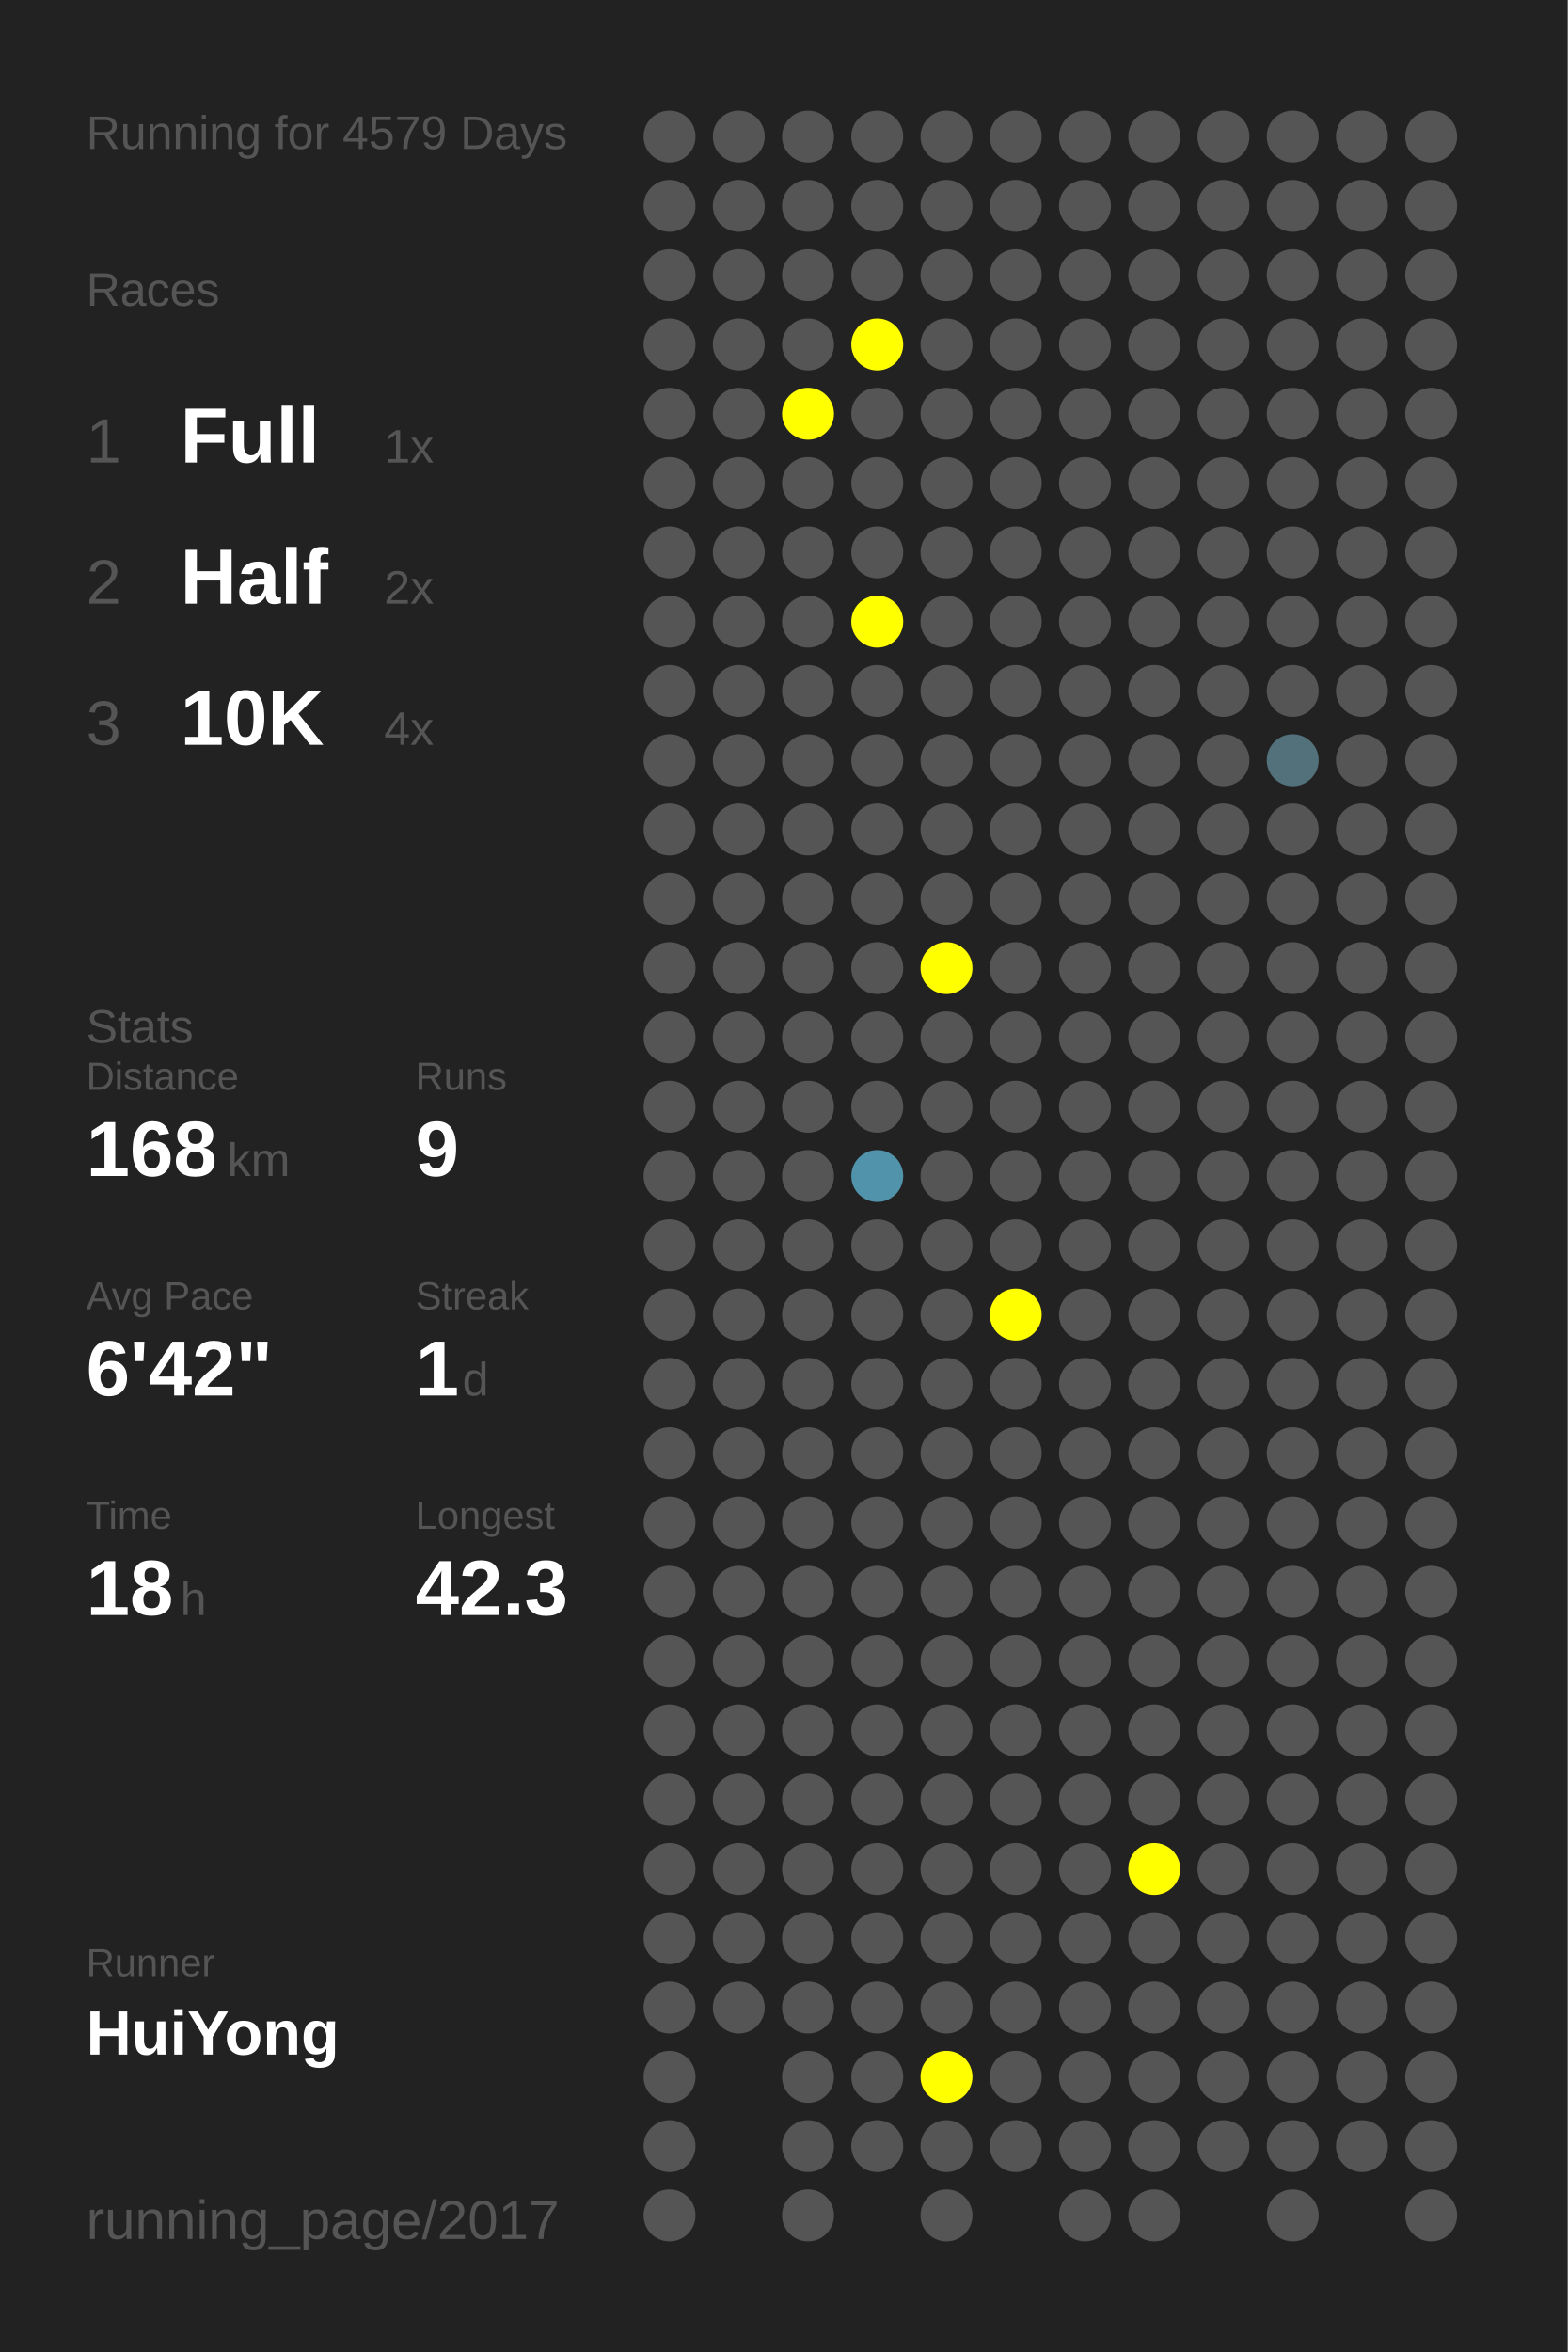
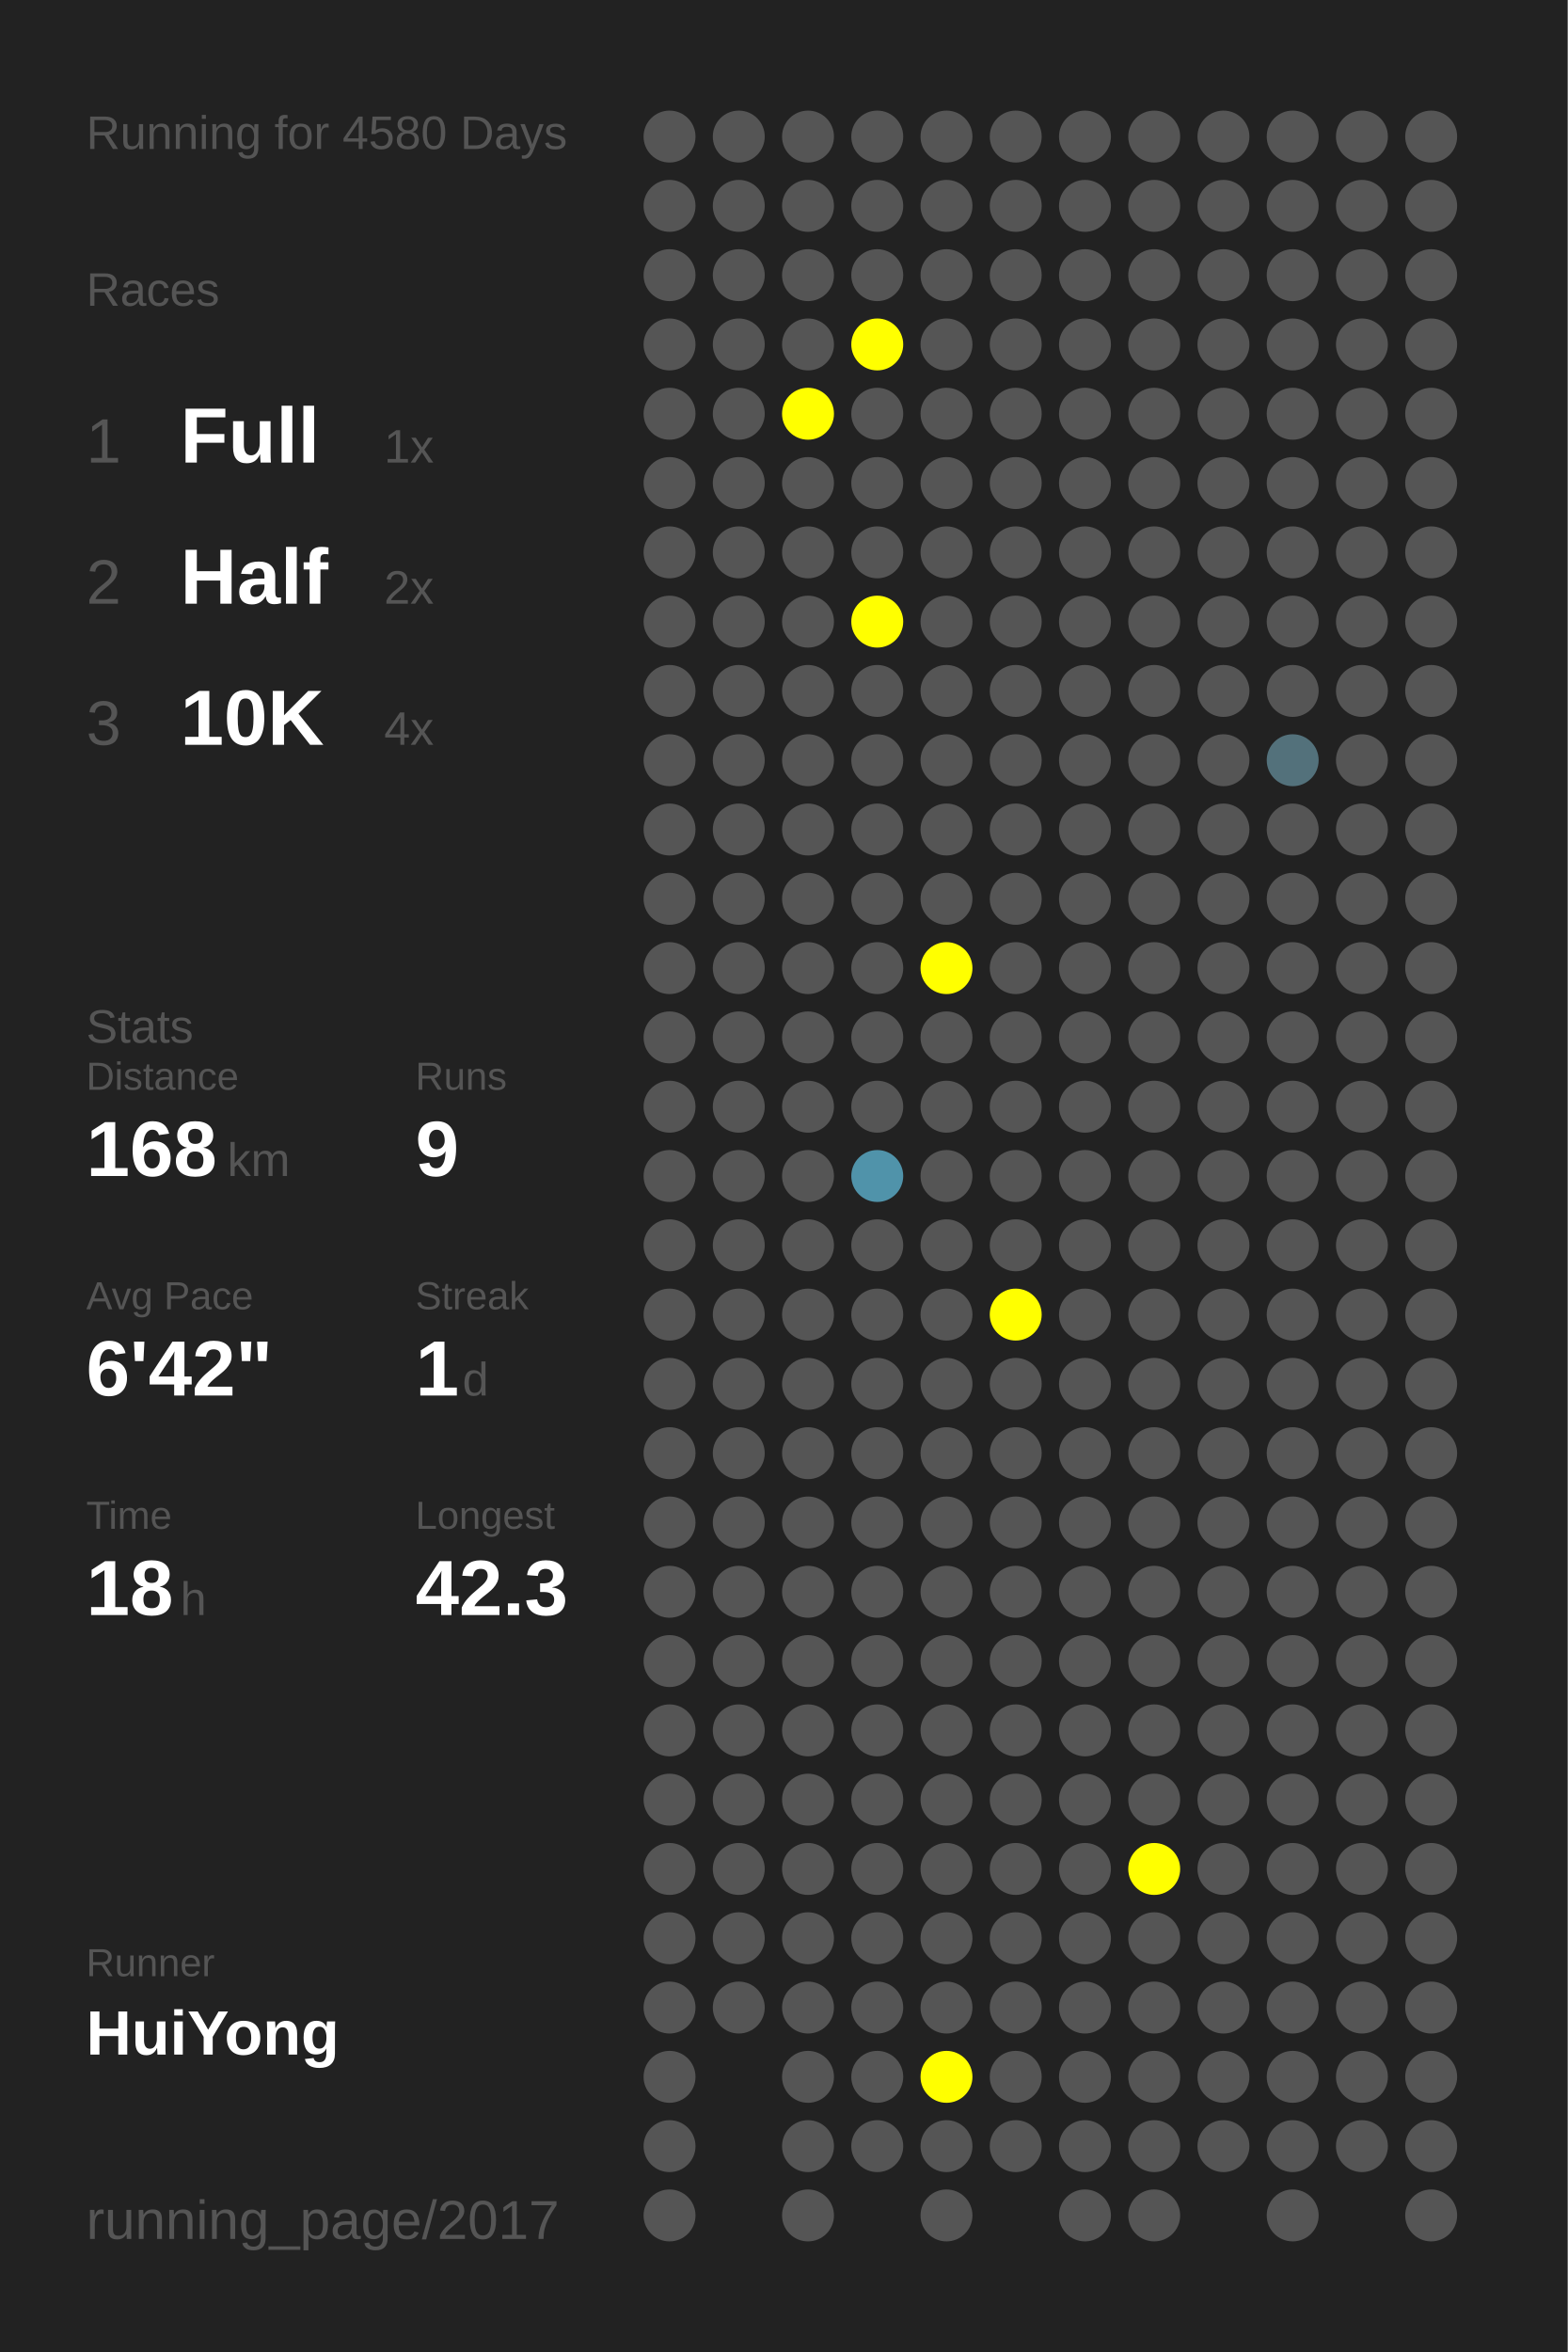
<svg xmlns="http://www.w3.org/2000/svg" baseProfile="full" height="300mm" version="1.1" viewBox="0,0,200,300" width="200mm">
  <defs />
  <rect fill="#222222" height="300" width="200" x="0" y="0" />
-   <text fill="#555555" style="font-size:6px; font-family:Arial;" x="11" y="19">Running for 4579 Days</text>
+   <text fill="#555555" style="font-size:6px; font-family:Arial;" x="11" y="19">Running for 4580 Days</text>
  <text fill="#555555" style="font-size:6px; font-family:Arial;" x="11" y="39">Races</text>
  <text fill="#555555" style="font-size:8px; font-family:Arial;" x="11" y="59">1</text>
  <text fill="#FFFFFF" style="font-size:10px; font-family:Arial; font-weight:bold;" x="23" y="59">Full</text>
  <text fill="#555555" style="font-size:6px; font-family:Arial;" x="49" y="59">1x</text>
  <text fill="#555555" style="font-size:8px; font-family:Arial;" x="11" y="77">2</text>
  <text fill="#FFFFFF" style="font-size:10px; font-family:Arial; font-weight:bold;" x="23" y="77">Half</text>
  <text fill="#555555" style="font-size:6px; font-family:Arial;" x="49" y="77">2x</text>
  <text fill="#555555" style="font-size:8px; font-family:Arial;" x="11" y="95">3</text>
  <text fill="#FFFFFF" style="font-size:10px; font-family:Arial; font-weight:bold;" x="23" y="95">10K</text>
  <text fill="#555555" style="font-size:6px; font-family:Arial;" x="49" y="95">4x</text>
  <text fill="#555555" style="font-size:6px; font-family:Arial;" x="11" y="133">Stats</text>
  <text fill="#555555" style="font-size:5px; font-family:Arial;" x="11" y="139">Distance</text>
  <text fill="#FFFFFF" style="font-size:10px; font-family:Arial; font-weight:bold;" x="11" y="150">168</text>
  <text fill="#555555" style="font-size:6px; font-family:Arial;" x="29" y="150">km</text>
  <text fill="#555555" style="font-size:5px; font-family:Arial;" x="53" y="139">Runs</text>
  <text fill="#FFFFFF" style="font-size:10px; font-family:Arial; font-weight:bold;" x="53" y="150">9</text>
  <text fill="#555555" style="font-size:5px; font-family:Arial;" x="11" y="167">Avg Pace</text>
  <text fill="#FFFFFF" style="font-size:10px; font-family:Arial; font-weight:bold;" x="11" y="178">6'42"</text>
  <text fill="#555555" style="font-size:5px; font-family:Arial;" x="53" y="167">Streak</text>
  <text fill="#FFFFFF" style="font-size:10px; font-family:Arial; font-weight:bold;" x="53" y="178">1</text>
  <text fill="#555555" style="font-size:6px; font-family:Arial;" x="59" y="178">d</text>
  <text fill="#555555" style="font-size:5px; font-family:Arial;" x="11" y="195">Time</text>
  <text fill="#FFFFFF" style="font-size:10px; font-family:Arial; font-weight:bold;" x="11" y="206">18</text>
  <text fill="#555555" style="font-size:6px; font-family:Arial;" x="23" y="206">h</text>
  <text fill="#555555" style="font-size:5px; font-family:Arial;" x="53" y="195">Longest</text>
  <text fill="#FFFFFF" style="font-size:10px; font-family:Arial; font-weight:bold;" x="53" y="206">42.3</text>
  <text fill="#555555" style="font-size:5px; font-family:Arial;" x="11" y="252.065">Runner</text>
  <text fill="#FFFFFF" style="font-size:8px; font-family:Arial; font-weight:bold;" x="11" y="262.065">HuiYong</text>
  <text fill="#555555" style="font-size:7px; font-family:Arial;" x="11" y="285.581">running_page/2017</text>
  <circle cx="85.417" cy="17.419" fill="#555555" r="3.312" />
  <circle cx="85.417" cy="26.258" fill="#555555" r="3.312" />
  <circle cx="85.417" cy="35.097" fill="#555555" r="3.312" />
  <circle cx="85.417" cy="43.935" fill="#555555" r="3.312" />
  <circle cx="85.417" cy="52.774" fill="#555555" r="3.312" />
  <circle cx="85.417" cy="61.613" fill="#555555" r="3.312" />
  <circle cx="85.417" cy="70.452" fill="#555555" r="3.312" />
  <circle cx="85.417" cy="79.29" fill="#555555" r="3.312" />
  <circle cx="85.417" cy="88.129" fill="#555555" r="3.312" />
  <circle cx="85.417" cy="96.968" fill="#555555" r="3.312" />
  <circle cx="85.417" cy="105.806" fill="#555555" r="3.312" />
  <circle cx="85.417" cy="114.645" fill="#555555" r="3.312" />
  <circle cx="85.417" cy="123.484" fill="#555555" r="3.312" />
  <circle cx="85.417" cy="132.323" fill="#555555" r="3.312" />
  <circle cx="85.417" cy="141.161" fill="#555555" r="3.312" />
  <circle cx="85.417" cy="150" fill="#555555" r="3.312" />
  <circle cx="85.417" cy="158.839" fill="#555555" r="3.312" />
  <circle cx="85.417" cy="167.677" fill="#555555" r="3.312" />
  <circle cx="85.417" cy="176.516" fill="#555555" r="3.312" />
  <circle cx="85.417" cy="185.355" fill="#555555" r="3.312" />
  <circle cx="85.417" cy="194.194" fill="#555555" r="3.312" />
  <circle cx="85.417" cy="203.032" fill="#555555" r="3.312" />
  <circle cx="85.417" cy="211.871" fill="#555555" r="3.312" />
  <circle cx="85.417" cy="220.71" fill="#555555" r="3.312" />
  <circle cx="85.417" cy="229.548" fill="#555555" r="3.312" />
  <circle cx="85.417" cy="238.387" fill="#555555" r="3.312" />
  <circle cx="85.417" cy="247.226" fill="#555555" r="3.312" />
  <circle cx="85.417" cy="256.065" fill="#555555" r="3.312" />
  <circle cx="85.417" cy="264.903" fill="#555555" r="3.312" />
  <circle cx="85.417" cy="273.742" fill="#555555" r="3.312" />
  <circle cx="85.417" cy="282.581" fill="#555555" r="3.312" />
  <circle cx="94.25" cy="17.419" fill="#555555" r="3.312" />
  <circle cx="94.25" cy="26.258" fill="#555555" r="3.312" />
  <circle cx="94.25" cy="35.097" fill="#555555" r="3.312" />
  <circle cx="94.25" cy="43.935" fill="#555555" r="3.312" />
  <circle cx="94.25" cy="52.774" fill="#555555" r="3.312" />
  <circle cx="94.25" cy="61.613" fill="#555555" r="3.312" />
  <circle cx="94.25" cy="70.452" fill="#555555" r="3.312" />
  <circle cx="94.25" cy="79.29" fill="#555555" r="3.312" />
  <circle cx="94.25" cy="88.129" fill="#555555" r="3.312" />
  <circle cx="94.25" cy="96.968" fill="#555555" r="3.312" />
  <circle cx="94.25" cy="105.806" fill="#555555" r="3.312" />
  <circle cx="94.25" cy="114.645" fill="#555555" r="3.312" />
  <circle cx="94.25" cy="123.484" fill="#555555" r="3.312" />
  <circle cx="94.25" cy="132.323" fill="#555555" r="3.312" />
  <circle cx="94.25" cy="141.161" fill="#555555" r="3.312" />
  <circle cx="94.25" cy="150" fill="#555555" r="3.312" />
  <circle cx="94.25" cy="158.839" fill="#555555" r="3.312" />
  <circle cx="94.25" cy="167.677" fill="#555555" r="3.312" />
  <circle cx="94.25" cy="176.516" fill="#555555" r="3.312" />
  <circle cx="94.25" cy="185.355" fill="#555555" r="3.312" />
  <circle cx="94.25" cy="194.194" fill="#555555" r="3.312" />
  <circle cx="94.25" cy="203.032" fill="#555555" r="3.312" />
  <circle cx="94.25" cy="211.871" fill="#555555" r="3.312" />
  <circle cx="94.25" cy="220.71" fill="#555555" r="3.312" />
  <circle cx="94.25" cy="229.548" fill="#555555" r="3.312" />
  <circle cx="94.25" cy="238.387" fill="#555555" r="3.312" />
  <circle cx="94.25" cy="247.226" fill="#555555" r="3.312" />
  <circle cx="94.25" cy="256.065" fill="#555555" r="3.312" />
  <circle cx="103.083" cy="17.419" fill="#555555" r="3.312" />
  <circle cx="103.083" cy="26.258" fill="#555555" r="3.312" />
  <circle cx="103.083" cy="35.097" fill="#555555" r="3.312" />
  <circle cx="103.083" cy="43.935" fill="#555555" r="3.312" />
  <circle cx="103.083" cy="52.774" fill="#FFFF00" r="3.312" />
  <circle cx="103.083" cy="61.613" fill="#555555" r="3.312" />
  <circle cx="103.083" cy="70.452" fill="#555555" r="3.312" />
  <circle cx="103.083" cy="79.29" fill="#555555" r="3.312" />
  <circle cx="103.083" cy="88.129" fill="#555555" r="3.312" />
  <circle cx="103.083" cy="96.968" fill="#555555" r="3.312" />
  <circle cx="103.083" cy="105.806" fill="#555555" r="3.312" />
  <circle cx="103.083" cy="114.645" fill="#555555" r="3.312" />
  <circle cx="103.083" cy="123.484" fill="#555555" r="3.312" />
  <circle cx="103.083" cy="132.323" fill="#555555" r="3.312" />
  <circle cx="103.083" cy="141.161" fill="#555555" r="3.312" />
  <circle cx="103.083" cy="150" fill="#555555" r="3.312" />
  <circle cx="103.083" cy="158.839" fill="#555555" r="3.312" />
  <circle cx="103.083" cy="167.677" fill="#555555" r="3.312" />
  <circle cx="103.083" cy="176.516" fill="#555555" r="3.312" />
  <circle cx="103.083" cy="185.355" fill="#555555" r="3.312" />
  <circle cx="103.083" cy="194.194" fill="#555555" r="3.312" />
  <circle cx="103.083" cy="203.032" fill="#555555" r="3.312" />
  <circle cx="103.083" cy="211.871" fill="#555555" r="3.312" />
  <circle cx="103.083" cy="220.71" fill="#555555" r="3.312" />
  <circle cx="103.083" cy="229.548" fill="#555555" r="3.312" />
  <circle cx="103.083" cy="238.387" fill="#555555" r="3.312" />
  <circle cx="103.083" cy="247.226" fill="#555555" r="3.312" />
  <circle cx="103.083" cy="256.065" fill="#555555" r="3.312" />
  <circle cx="103.083" cy="264.903" fill="#555555" r="3.312" />
  <circle cx="103.083" cy="273.742" fill="#555555" r="3.312" />
  <circle cx="103.083" cy="282.581" fill="#555555" r="3.312" />
  <circle cx="111.917" cy="17.419" fill="#555555" r="3.312" />
  <circle cx="111.917" cy="26.258" fill="#555555" r="3.312" />
  <circle cx="111.917" cy="35.097" fill="#555555" r="3.312" />
  <circle cx="111.917" cy="43.935" fill="#FFFF00" r="3.312" />
  <circle cx="111.917" cy="52.774" fill="#555555" r="3.312" />
  <circle cx="111.917" cy="61.613" fill="#555555" r="3.312" />
  <circle cx="111.917" cy="70.452" fill="#555555" r="3.312" />
  <circle cx="111.917" cy="79.29" fill="#FFFF00" r="3.312" />
  <circle cx="111.917" cy="88.129" fill="#555555" r="3.312" />
  <circle cx="111.917" cy="96.968" fill="#555555" r="3.312" />
  <circle cx="111.917" cy="105.806" fill="#555555" r="3.312" />
  <circle cx="111.917" cy="114.645" fill="#555555" r="3.312" />
  <circle cx="111.917" cy="123.484" fill="#555555" r="3.312" />
  <circle cx="111.917" cy="132.323" fill="#555555" r="3.312" />
  <circle cx="111.917" cy="141.161" fill="#555555" r="3.312" />
  <circle cx="111.917" cy="150" fill="#5093aa" r="3.312" />
  <circle cx="111.917" cy="158.839" fill="#555555" r="3.312" />
  <circle cx="111.917" cy="167.677" fill="#555555" r="3.312" />
  <circle cx="111.917" cy="176.516" fill="#555555" r="3.312" />
  <circle cx="111.917" cy="185.355" fill="#555555" r="3.312" />
  <circle cx="111.917" cy="194.194" fill="#555555" r="3.312" />
  <circle cx="111.917" cy="203.032" fill="#555555" r="3.312" />
  <circle cx="111.917" cy="211.871" fill="#555555" r="3.312" />
  <circle cx="111.917" cy="220.71" fill="#555555" r="3.312" />
  <circle cx="111.917" cy="229.548" fill="#555555" r="3.312" />
  <circle cx="111.917" cy="238.387" fill="#555555" r="3.312" />
  <circle cx="111.917" cy="247.226" fill="#555555" r="3.312" />
  <circle cx="111.917" cy="256.065" fill="#555555" r="3.312" />
  <circle cx="111.917" cy="264.903" fill="#555555" r="3.312" />
  <circle cx="111.917" cy="273.742" fill="#555555" r="3.312" />
  <circle cx="120.75" cy="17.419" fill="#555555" r="3.312" />
  <circle cx="120.75" cy="26.258" fill="#555555" r="3.312" />
  <circle cx="120.75" cy="35.097" fill="#555555" r="3.312" />
  <circle cx="120.75" cy="43.935" fill="#555555" r="3.312" />
  <circle cx="120.75" cy="52.774" fill="#555555" r="3.312" />
  <circle cx="120.75" cy="61.613" fill="#555555" r="3.312" />
  <circle cx="120.75" cy="70.452" fill="#555555" r="3.312" />
  <circle cx="120.75" cy="79.29" fill="#555555" r="3.312" />
  <circle cx="120.75" cy="88.129" fill="#555555" r="3.312" />
  <circle cx="120.75" cy="96.968" fill="#555555" r="3.312" />
  <circle cx="120.75" cy="105.806" fill="#555555" r="3.312" />
  <circle cx="120.75" cy="114.645" fill="#555555" r="3.312" />
  <circle cx="120.75" cy="123.484" fill="#FFFF00" r="3.312" />
  <circle cx="120.75" cy="132.323" fill="#555555" r="3.312" />
  <circle cx="120.75" cy="141.161" fill="#555555" r="3.312" />
  <circle cx="120.75" cy="150" fill="#555555" r="3.312" />
  <circle cx="120.75" cy="158.839" fill="#555555" r="3.312" />
  <circle cx="120.75" cy="167.677" fill="#555555" r="3.312" />
  <circle cx="120.75" cy="176.516" fill="#555555" r="3.312" />
  <circle cx="120.75" cy="185.355" fill="#555555" r="3.312" />
  <circle cx="120.75" cy="194.194" fill="#555555" r="3.312" />
  <circle cx="120.75" cy="203.032" fill="#555555" r="3.312" />
  <circle cx="120.75" cy="211.871" fill="#555555" r="3.312" />
  <circle cx="120.75" cy="220.71" fill="#555555" r="3.312" />
  <circle cx="120.75" cy="229.548" fill="#555555" r="3.312" />
  <circle cx="120.75" cy="238.387" fill="#555555" r="3.312" />
  <circle cx="120.75" cy="247.226" fill="#555555" r="3.312" />
  <circle cx="120.75" cy="256.065" fill="#555555" r="3.312" />
  <circle cx="120.75" cy="264.903" fill="#FFFF00" r="3.312" />
  <circle cx="120.75" cy="273.742" fill="#555555" r="3.312" />
  <circle cx="120.75" cy="282.581" fill="#555555" r="3.312" />
  <circle cx="129.583" cy="17.419" fill="#555555" r="3.312" />
  <circle cx="129.583" cy="26.258" fill="#555555" r="3.312" />
  <circle cx="129.583" cy="35.097" fill="#555555" r="3.312" />
  <circle cx="129.583" cy="43.935" fill="#555555" r="3.312" />
  <circle cx="129.583" cy="52.774" fill="#555555" r="3.312" />
  <circle cx="129.583" cy="61.613" fill="#555555" r="3.312" />
  <circle cx="129.583" cy="70.452" fill="#555555" r="3.312" />
  <circle cx="129.583" cy="79.29" fill="#555555" r="3.312" />
  <circle cx="129.583" cy="88.129" fill="#555555" r="3.312" />
  <circle cx="129.583" cy="96.968" fill="#555555" r="3.312" />
  <circle cx="129.583" cy="105.806" fill="#555555" r="3.312" />
  <circle cx="129.583" cy="114.645" fill="#555555" r="3.312" />
  <circle cx="129.583" cy="123.484" fill="#555555" r="3.312" />
  <circle cx="129.583" cy="132.323" fill="#555555" r="3.312" />
  <circle cx="129.583" cy="141.161" fill="#555555" r="3.312" />
  <circle cx="129.583" cy="150" fill="#555555" r="3.312" />
  <circle cx="129.583" cy="158.839" fill="#555555" r="3.312" />
  <circle cx="129.583" cy="167.677" fill="#FFFF00" r="3.312" />
  <circle cx="129.583" cy="176.516" fill="#555555" r="3.312" />
  <circle cx="129.583" cy="185.355" fill="#555555" r="3.312" />
  <circle cx="129.583" cy="194.194" fill="#555555" r="3.312" />
  <circle cx="129.583" cy="203.032" fill="#555555" r="3.312" />
  <circle cx="129.583" cy="211.871" fill="#555555" r="3.312" />
  <circle cx="129.583" cy="220.71" fill="#555555" r="3.312" />
  <circle cx="129.583" cy="229.548" fill="#555555" r="3.312" />
  <circle cx="129.583" cy="238.387" fill="#555555" r="3.312" />
  <circle cx="129.583" cy="247.226" fill="#555555" r="3.312" />
  <circle cx="129.583" cy="256.065" fill="#555555" r="3.312" />
  <circle cx="129.583" cy="264.903" fill="#555555" r="3.312" />
  <circle cx="129.583" cy="273.742" fill="#555555" r="3.312" />
  <circle cx="138.417" cy="17.419" fill="#555555" r="3.312" />
  <circle cx="138.417" cy="26.258" fill="#555555" r="3.312" />
  <circle cx="138.417" cy="35.097" fill="#555555" r="3.312" />
  <circle cx="138.417" cy="43.935" fill="#555555" r="3.312" />
  <circle cx="138.417" cy="52.774" fill="#555555" r="3.312" />
  <circle cx="138.417" cy="61.613" fill="#555555" r="3.312" />
  <circle cx="138.417" cy="70.452" fill="#555555" r="3.312" />
  <circle cx="138.417" cy="79.29" fill="#555555" r="3.312" />
  <circle cx="138.417" cy="88.129" fill="#555555" r="3.312" />
  <circle cx="138.417" cy="96.968" fill="#555555" r="3.312" />
  <circle cx="138.417" cy="105.806" fill="#555555" r="3.312" />
  <circle cx="138.417" cy="114.645" fill="#555555" r="3.312" />
  <circle cx="138.417" cy="123.484" fill="#555555" r="3.312" />
  <circle cx="138.417" cy="132.323" fill="#555555" r="3.312" />
  <circle cx="138.417" cy="141.161" fill="#555555" r="3.312" />
  <circle cx="138.417" cy="150" fill="#555555" r="3.312" />
  <circle cx="138.417" cy="158.839" fill="#555555" r="3.312" />
  <circle cx="138.417" cy="167.677" fill="#555555" r="3.312" />
  <circle cx="138.417" cy="176.516" fill="#555555" r="3.312" />
  <circle cx="138.417" cy="185.355" fill="#555555" r="3.312" />
  <circle cx="138.417" cy="194.194" fill="#555555" r="3.312" />
  <circle cx="138.417" cy="203.032" fill="#555555" r="3.312" />
  <circle cx="138.417" cy="211.871" fill="#555555" r="3.312" />
  <circle cx="138.417" cy="220.71" fill="#555555" r="3.312" />
  <circle cx="138.417" cy="229.548" fill="#555555" r="3.312" />
  <circle cx="138.417" cy="238.387" fill="#555555" r="3.312" />
  <circle cx="138.417" cy="247.226" fill="#555555" r="3.312" />
  <circle cx="138.417" cy="256.065" fill="#555555" r="3.312" />
  <circle cx="138.417" cy="264.903" fill="#555555" r="3.312" />
  <circle cx="138.417" cy="273.742" fill="#555555" r="3.312" />
  <circle cx="138.417" cy="282.581" fill="#555555" r="3.312" />
  <circle cx="147.25" cy="17.419" fill="#555555" r="3.312" />
  <circle cx="147.25" cy="26.258" fill="#555555" r="3.312" />
  <circle cx="147.25" cy="35.097" fill="#555555" r="3.312" />
  <circle cx="147.25" cy="43.935" fill="#555555" r="3.312" />
  <circle cx="147.25" cy="52.774" fill="#555555" r="3.312" />
  <circle cx="147.25" cy="61.613" fill="#555555" r="3.312" />
  <circle cx="147.25" cy="70.452" fill="#555555" r="3.312" />
  <circle cx="147.25" cy="79.29" fill="#555555" r="3.312" />
  <circle cx="147.25" cy="88.129" fill="#555555" r="3.312" />
  <circle cx="147.25" cy="96.968" fill="#555555" r="3.312" />
  <circle cx="147.25" cy="105.806" fill="#555555" r="3.312" />
  <circle cx="147.25" cy="114.645" fill="#555555" r="3.312" />
  <circle cx="147.25" cy="123.484" fill="#555555" r="3.312" />
  <circle cx="147.25" cy="132.323" fill="#555555" r="3.312" />
  <circle cx="147.25" cy="141.161" fill="#555555" r="3.312" />
  <circle cx="147.25" cy="150" fill="#555555" r="3.312" />
  <circle cx="147.25" cy="158.839" fill="#555555" r="3.312" />
  <circle cx="147.25" cy="167.677" fill="#555555" r="3.312" />
  <circle cx="147.25" cy="176.516" fill="#555555" r="3.312" />
  <circle cx="147.25" cy="185.355" fill="#555555" r="3.312" />
  <circle cx="147.25" cy="194.194" fill="#555555" r="3.312" />
  <circle cx="147.25" cy="203.032" fill="#555555" r="3.312" />
  <circle cx="147.25" cy="211.871" fill="#555555" r="3.312" />
  <circle cx="147.25" cy="220.71" fill="#555555" r="3.312" />
  <circle cx="147.25" cy="229.548" fill="#555555" r="3.312" />
  <circle cx="147.25" cy="238.387" fill="#FFFF00" r="3.312" />
  <circle cx="147.25" cy="247.226" fill="#555555" r="3.312" />
  <circle cx="147.25" cy="256.065" fill="#555555" r="3.312" />
  <circle cx="147.25" cy="264.903" fill="#555555" r="3.312" />
  <circle cx="147.25" cy="273.742" fill="#555555" r="3.312" />
  <circle cx="147.25" cy="282.581" fill="#555555" r="3.312" />
  <circle cx="156.083" cy="17.419" fill="#555555" r="3.312" />
  <circle cx="156.083" cy="26.258" fill="#555555" r="3.312" />
  <circle cx="156.083" cy="35.097" fill="#555555" r="3.312" />
  <circle cx="156.083" cy="43.935" fill="#555555" r="3.312" />
  <circle cx="156.083" cy="52.774" fill="#555555" r="3.312" />
  <circle cx="156.083" cy="61.613" fill="#555555" r="3.312" />
  <circle cx="156.083" cy="70.452" fill="#555555" r="3.312" />
  <circle cx="156.083" cy="79.29" fill="#555555" r="3.312" />
  <circle cx="156.083" cy="88.129" fill="#555555" r="3.312" />
  <circle cx="156.083" cy="96.968" fill="#555555" r="3.312" />
  <circle cx="156.083" cy="105.806" fill="#555555" r="3.312" />
  <circle cx="156.083" cy="114.645" fill="#555555" r="3.312" />
  <circle cx="156.083" cy="123.484" fill="#555555" r="3.312" />
  <circle cx="156.083" cy="132.323" fill="#555555" r="3.312" />
  <circle cx="156.083" cy="141.161" fill="#555555" r="3.312" />
  <circle cx="156.083" cy="150" fill="#555555" r="3.312" />
  <circle cx="156.083" cy="158.839" fill="#555555" r="3.312" />
  <circle cx="156.083" cy="167.677" fill="#555555" r="3.312" />
  <circle cx="156.083" cy="176.516" fill="#555555" r="3.312" />
  <circle cx="156.083" cy="185.355" fill="#555555" r="3.312" />
  <circle cx="156.083" cy="194.194" fill="#555555" r="3.312" />
  <circle cx="156.083" cy="203.032" fill="#555555" r="3.312" />
  <circle cx="156.083" cy="211.871" fill="#555555" r="3.312" />
  <circle cx="156.083" cy="220.71" fill="#555555" r="3.312" />
  <circle cx="156.083" cy="229.548" fill="#555555" r="3.312" />
  <circle cx="156.083" cy="238.387" fill="#555555" r="3.312" />
  <circle cx="156.083" cy="247.226" fill="#555555" r="3.312" />
  <circle cx="156.083" cy="256.065" fill="#555555" r="3.312" />
  <circle cx="156.083" cy="264.903" fill="#555555" r="3.312" />
  <circle cx="156.083" cy="273.742" fill="#555555" r="3.312" />
  <circle cx="164.917" cy="17.419" fill="#555555" r="3.312" />
  <circle cx="164.917" cy="26.258" fill="#555555" r="3.312" />
  <circle cx="164.917" cy="35.097" fill="#555555" r="3.312" />
  <circle cx="164.917" cy="43.935" fill="#555555" r="3.312" />
  <circle cx="164.917" cy="52.774" fill="#555555" r="3.312" />
  <circle cx="164.917" cy="61.613" fill="#555555" r="3.312" />
  <circle cx="164.917" cy="70.452" fill="#555555" r="3.312" />
  <circle cx="164.917" cy="79.29" fill="#555555" r="3.312" />
  <circle cx="164.917" cy="88.129" fill="#555555" r="3.312" />
  <circle cx="164.917" cy="96.968" fill="#53717b" r="3.312" />
  <circle cx="164.917" cy="105.806" fill="#555555" r="3.312" />
  <circle cx="164.917" cy="114.645" fill="#555555" r="3.312" />
  <circle cx="164.917" cy="123.484" fill="#555555" r="3.312" />
  <circle cx="164.917" cy="132.323" fill="#555555" r="3.312" />
  <circle cx="164.917" cy="141.161" fill="#555555" r="3.312" />
  <circle cx="164.917" cy="150" fill="#555555" r="3.312" />
  <circle cx="164.917" cy="158.839" fill="#555555" r="3.312" />
  <circle cx="164.917" cy="167.677" fill="#555555" r="3.312" />
  <circle cx="164.917" cy="176.516" fill="#555555" r="3.312" />
  <circle cx="164.917" cy="185.355" fill="#555555" r="3.312" />
  <circle cx="164.917" cy="194.194" fill="#555555" r="3.312" />
  <circle cx="164.917" cy="203.032" fill="#555555" r="3.312" />
  <circle cx="164.917" cy="211.871" fill="#555555" r="3.312" />
  <circle cx="164.917" cy="220.71" fill="#555555" r="3.312" />
  <circle cx="164.917" cy="229.548" fill="#555555" r="3.312" />
  <circle cx="164.917" cy="238.387" fill="#555555" r="3.312" />
  <circle cx="164.917" cy="247.226" fill="#555555" r="3.312" />
  <circle cx="164.917" cy="256.065" fill="#555555" r="3.312" />
  <circle cx="164.917" cy="264.903" fill="#555555" r="3.312" />
  <circle cx="164.917" cy="273.742" fill="#555555" r="3.312" />
  <circle cx="164.917" cy="282.581" fill="#555555" r="3.312" />
  <circle cx="173.75" cy="17.419" fill="#555555" r="3.312" />
  <circle cx="173.75" cy="26.258" fill="#555555" r="3.312" />
  <circle cx="173.75" cy="35.097" fill="#555555" r="3.312" />
  <circle cx="173.75" cy="43.935" fill="#555555" r="3.312" />
  <circle cx="173.75" cy="52.774" fill="#555555" r="3.312" />
  <circle cx="173.75" cy="61.613" fill="#555555" r="3.312" />
  <circle cx="173.75" cy="70.452" fill="#555555" r="3.312" />
  <circle cx="173.75" cy="79.29" fill="#555555" r="3.312" />
  <circle cx="173.75" cy="88.129" fill="#555555" r="3.312" />
  <circle cx="173.75" cy="96.968" fill="#555555" r="3.312" />
  <circle cx="173.75" cy="105.806" fill="#555555" r="3.312" />
  <circle cx="173.75" cy="114.645" fill="#555555" r="3.312" />
  <circle cx="173.75" cy="123.484" fill="#555555" r="3.312" />
  <circle cx="173.75" cy="132.323" fill="#555555" r="3.312" />
  <circle cx="173.75" cy="141.161" fill="#555555" r="3.312" />
  <circle cx="173.75" cy="150" fill="#555555" r="3.312" />
  <circle cx="173.75" cy="158.839" fill="#555555" r="3.312" />
  <circle cx="173.75" cy="167.677" fill="#555555" r="3.312" />
  <circle cx="173.75" cy="176.516" fill="#555555" r="3.312" />
  <circle cx="173.75" cy="185.355" fill="#555555" r="3.312" />
  <circle cx="173.75" cy="194.194" fill="#555555" r="3.312" />
  <circle cx="173.75" cy="203.032" fill="#555555" r="3.312" />
  <circle cx="173.75" cy="211.871" fill="#555555" r="3.312" />
  <circle cx="173.75" cy="220.71" fill="#555555" r="3.312" />
  <circle cx="173.75" cy="229.548" fill="#555555" r="3.312" />
  <circle cx="173.75" cy="238.387" fill="#555555" r="3.312" />
  <circle cx="173.75" cy="247.226" fill="#555555" r="3.312" />
  <circle cx="173.75" cy="256.065" fill="#555555" r="3.312" />
  <circle cx="173.75" cy="264.903" fill="#555555" r="3.312" />
  <circle cx="173.75" cy="273.742" fill="#555555" r="3.312" />
  <circle cx="182.583" cy="17.419" fill="#555555" r="3.312" />
  <circle cx="182.583" cy="26.258" fill="#555555" r="3.312" />
  <circle cx="182.583" cy="35.097" fill="#555555" r="3.312" />
  <circle cx="182.583" cy="43.935" fill="#555555" r="3.312" />
  <circle cx="182.583" cy="52.774" fill="#555555" r="3.312" />
  <circle cx="182.583" cy="61.613" fill="#555555" r="3.312" />
  <circle cx="182.583" cy="70.452" fill="#555555" r="3.312" />
  <circle cx="182.583" cy="79.29" fill="#555555" r="3.312" />
  <circle cx="182.583" cy="88.129" fill="#555555" r="3.312" />
  <circle cx="182.583" cy="96.968" fill="#555555" r="3.312" />
  <circle cx="182.583" cy="105.806" fill="#555555" r="3.312" />
  <circle cx="182.583" cy="114.645" fill="#555555" r="3.312" />
  <circle cx="182.583" cy="123.484" fill="#555555" r="3.312" />
  <circle cx="182.583" cy="132.323" fill="#555555" r="3.312" />
  <circle cx="182.583" cy="141.161" fill="#555555" r="3.312" />
  <circle cx="182.583" cy="150" fill="#555555" r="3.312" />
  <circle cx="182.583" cy="158.839" fill="#555555" r="3.312" />
  <circle cx="182.583" cy="167.677" fill="#555555" r="3.312" />
  <circle cx="182.583" cy="176.516" fill="#555555" r="3.312" />
  <circle cx="182.583" cy="185.355" fill="#555555" r="3.312" />
  <circle cx="182.583" cy="194.194" fill="#555555" r="3.312" />
  <circle cx="182.583" cy="203.032" fill="#555555" r="3.312" />
  <circle cx="182.583" cy="211.871" fill="#555555" r="3.312" />
  <circle cx="182.583" cy="220.71" fill="#555555" r="3.312" />
  <circle cx="182.583" cy="229.548" fill="#555555" r="3.312" />
  <circle cx="182.583" cy="238.387" fill="#555555" r="3.312" />
  <circle cx="182.583" cy="247.226" fill="#555555" r="3.312" />
  <circle cx="182.583" cy="256.065" fill="#555555" r="3.312" />
  <circle cx="182.583" cy="264.903" fill="#555555" r="3.312" />
  <circle cx="182.583" cy="273.742" fill="#555555" r="3.312" />
  <circle cx="182.583" cy="282.581" fill="#555555" r="3.312" />
</svg>
